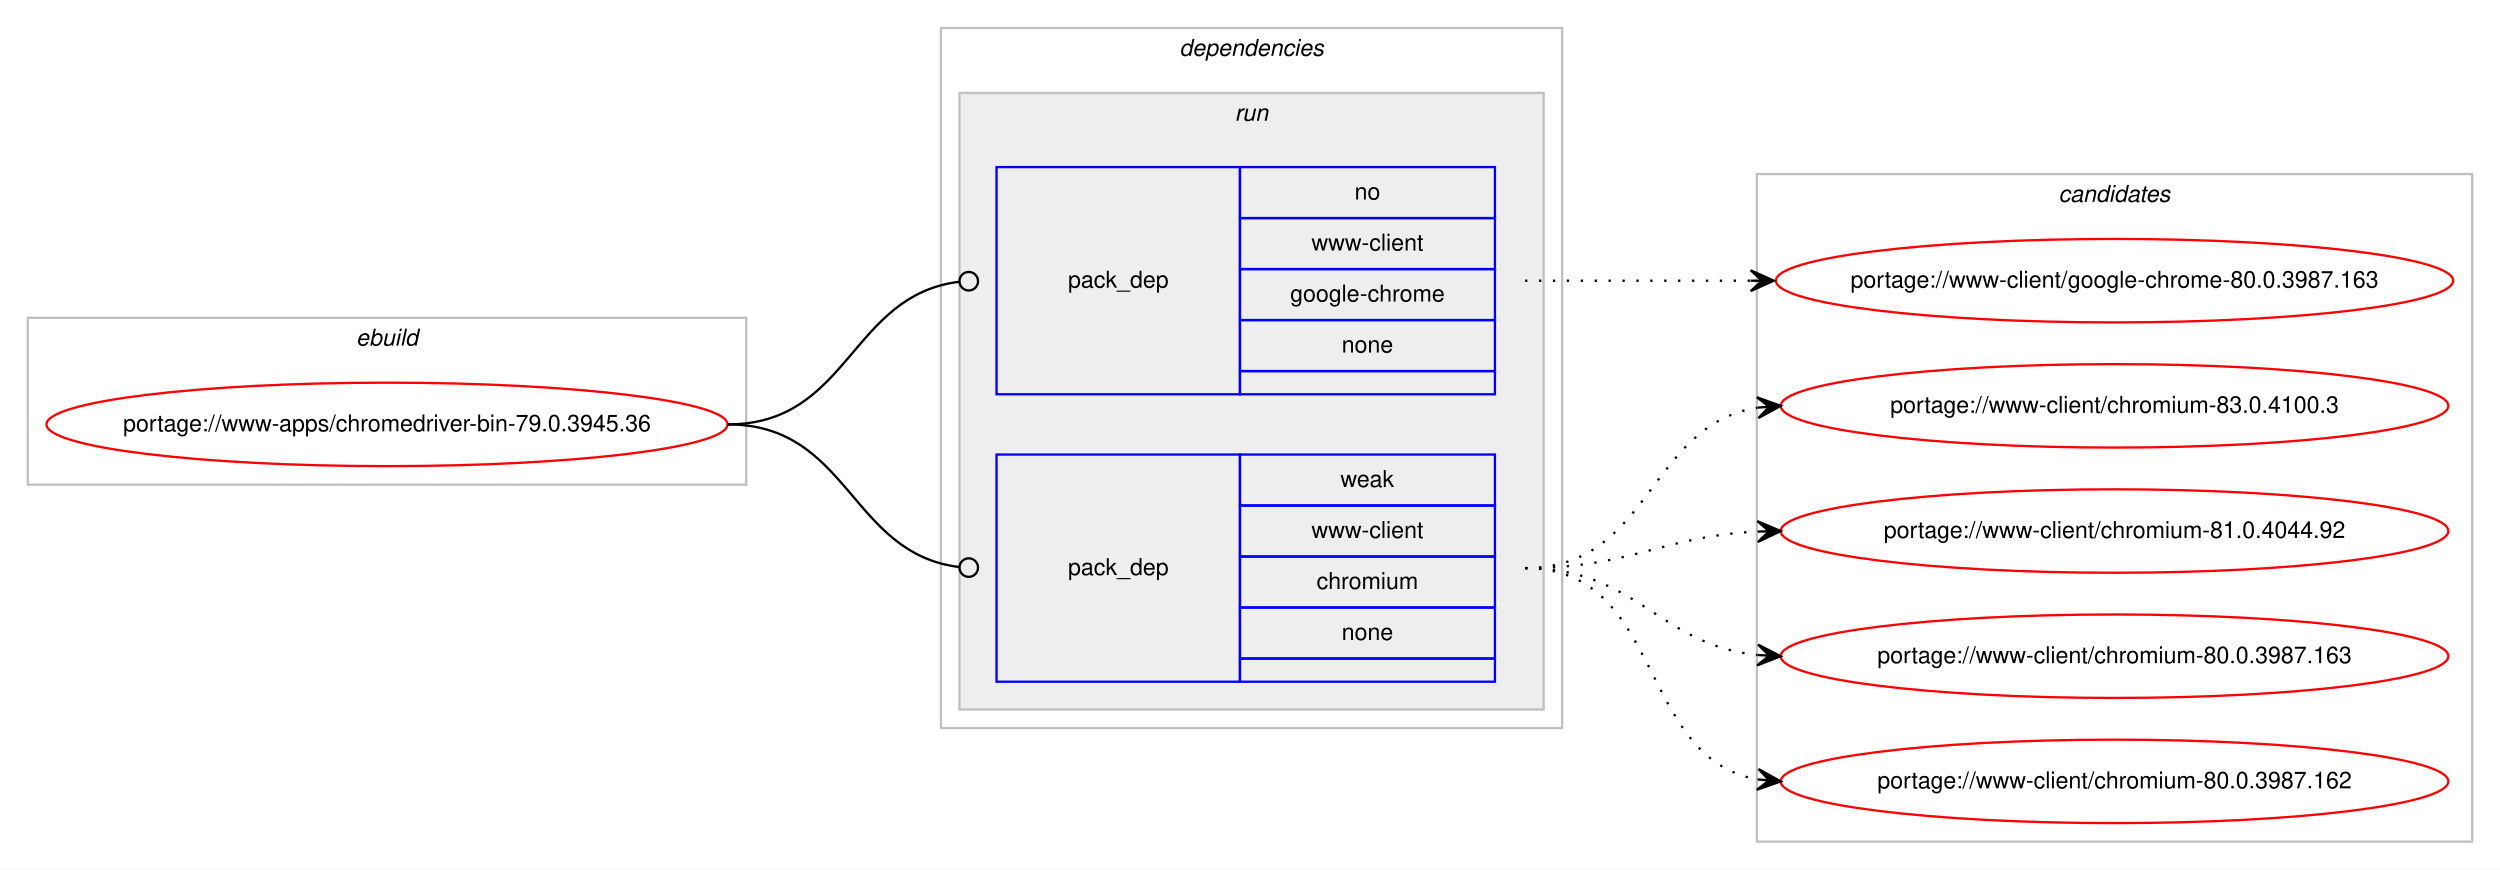
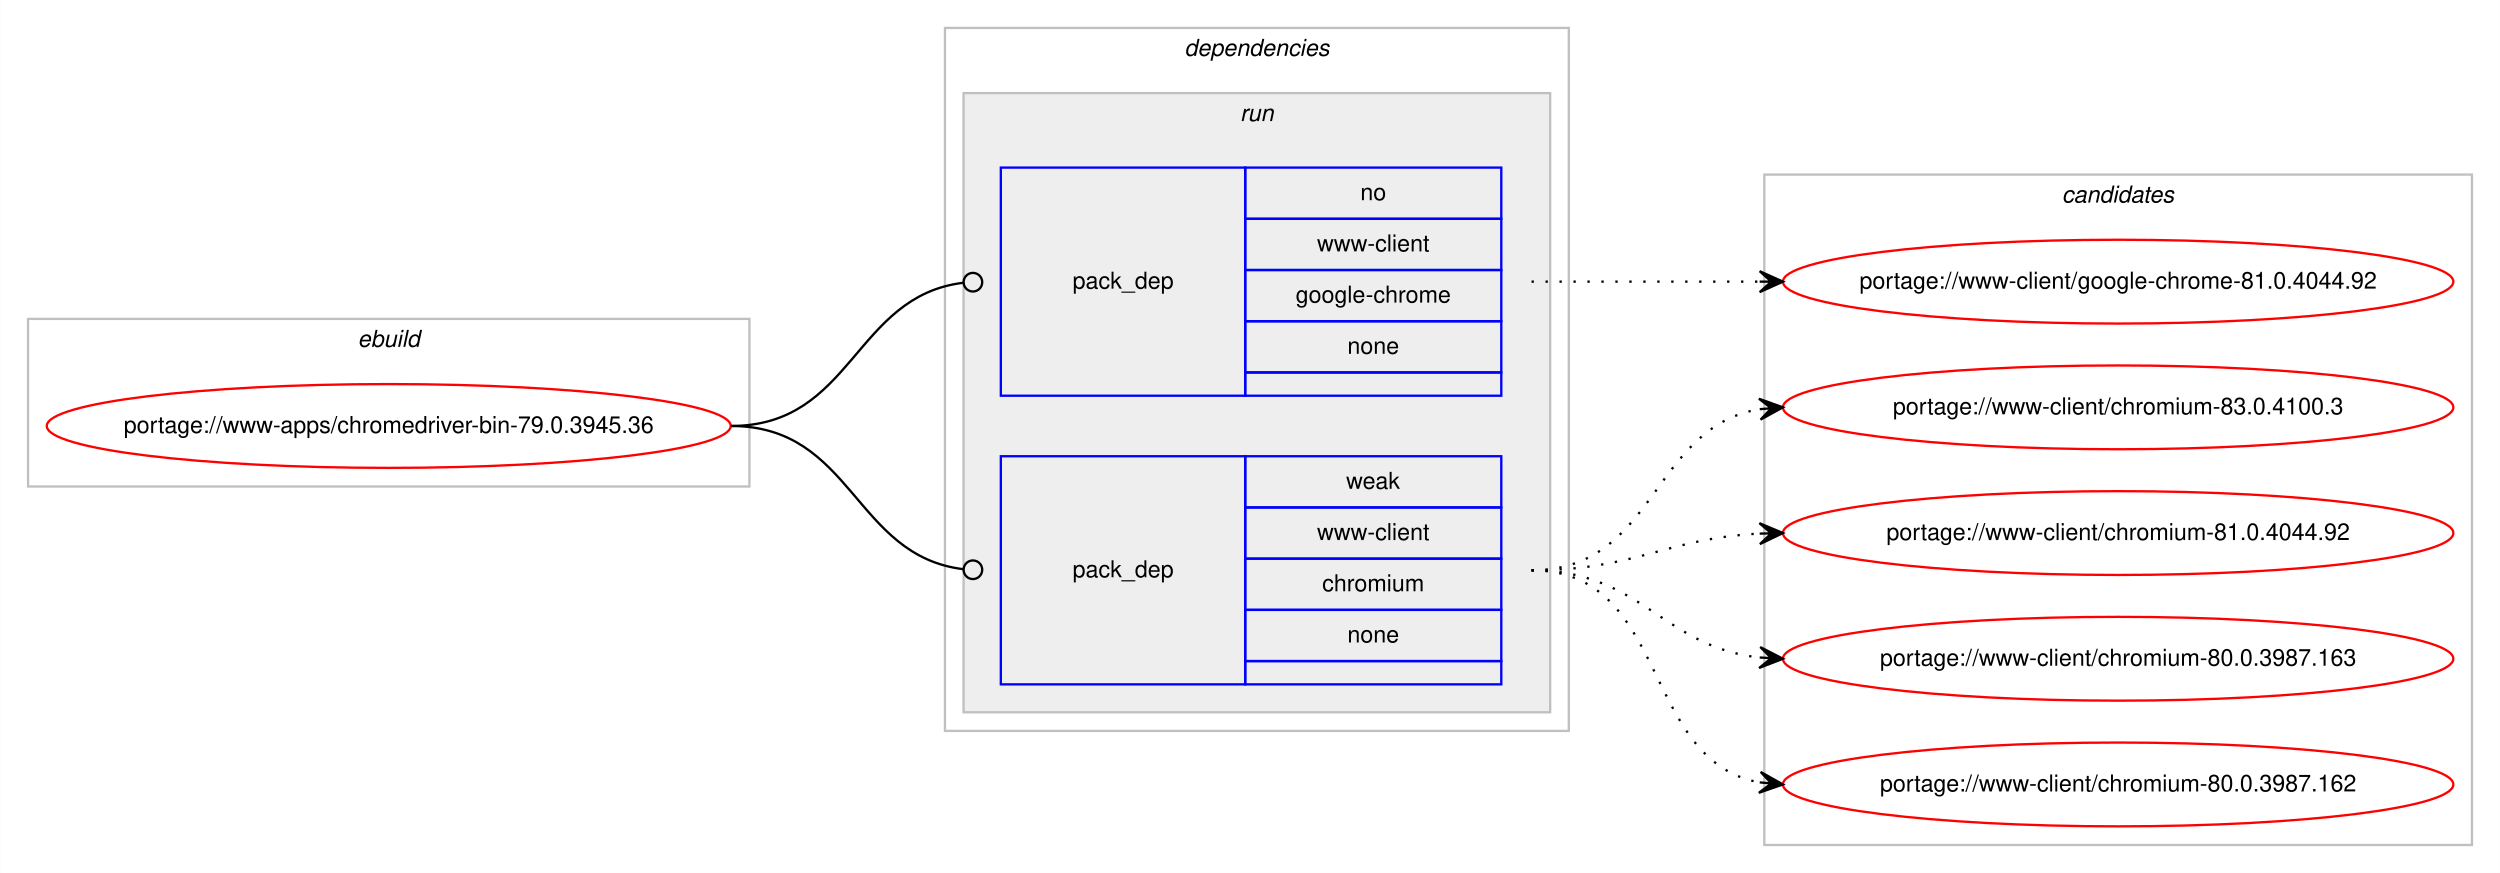
- <svg xmlns="http://www.w3.org/2000/svg" xmlns:xlink="http://www.w3.org/1999/xlink" width="1078pt" height="375pt" viewBox="0.00 0.00 1078.48 375.00">
+ <svg xmlns="http://www.w3.org/2000/svg" xmlns:xlink="http://www.w3.org/1999/xlink" width="1074pt" height="375pt" viewBox="0.00 0.00 1073.90 375.00">
  <g id="graph0" class="graph" transform="scale(1 1) rotate(0) translate(4 371)">
-     <polygon fill="#ffffff" stroke="transparent" points="-4,4 -4,-371 1074.484,-371 1074.484,4 -4,4" />
+     <polygon fill="#ffffff" stroke="transparent" points="-4,4 -4,-371 1069.904,-371 1069.904,4 -4,4" />
    <g id="clust1" class="cluster">
      <polygon fill="none" stroke="#c0c0c0" points="8,-162 8,-234 317.904,-234 317.904,-162 8,-162" />
      <text text-anchor="start" x="149.615" y="-222" font-family="Helvetica,sans-Serif" font-style="italic" font-size="10.00" fill="#000000">ebuild</text>
    </g>
    <g id="clust2" class="cluster">
      <polygon fill="none" stroke="#c0c0c0" points="401.904,-57 401.904,-359 669.904,-359 669.904,-57 401.904,-57" />
      <text text-anchor="start" x="504.779" y="-347" font-family="Helvetica,sans-Serif" font-style="italic" font-size="10.00" fill="#000000">dependencies</text>
    </g>
    <g id="clust5" class="cluster">
      <polygon fill="#eeeeee" stroke="#c0c0c0" points="409.904,-65 409.904,-331 661.904,-331 661.904,-65 409.904,-65" />
      <text text-anchor="start" x="528.68" y="-319" font-family="Helvetica,sans-Serif" font-style="italic" font-size="10.00" fill="#000000">run</text>
    </g>
    <g id="clust8" class="cluster">
-       <polygon fill="none" stroke="#c0c0c0" points="753.904,-8 753.904,-296 1062.484,-296 1062.484,-8 753.904,-8" />
-       <text text-anchor="start" x="884.018" y="-284" font-family="Helvetica,sans-Serif" font-style="italic" font-size="10.00" fill="#000000">candidates</text>
+       <polygon fill="none" stroke="#c0c0c0" points="753.904,-8 753.904,-296 1057.904,-296 1057.904,-8 753.904,-8" />
+       <text text-anchor="start" x="881.728" y="-284" font-family="Helvetica,sans-Serif" font-style="italic" font-size="10.00" fill="#000000">candidates</text>
    </g>
    <g id="node1" class="node">
      <g id="a_node1">
        <a xlink:href="../www-apps/chromedriver-bin-79.0.3945.36.svg" xlink:title="portage://www-apps/chromedriver-bin-79.0.3945.36">
          <ellipse fill="none" stroke="#ff0000" cx="162.952" cy="-188" rx="146.904" ry="18" />
          <text text-anchor="middle" x="162.952" y="-185" font-family="Helvetica,sans-Serif" font-size="10.00" fill="#000000">portage://www-apps/chromedriver-bin-79.0.3945.36</text>
        </a>
      </g>
    </g>
    <g id="node2" class="node">
      <polygon fill="none" stroke="#0000ff" points="425.904,-201 425.904,-299 530.904,-299 530.904,-201 425.904,-201" />
      <text text-anchor="start" x="456.727" y="-247" font-family="Helvetica,sans-Serif" font-size="10.00" fill="#000000">pack_dep</text>
      <polygon fill="none" stroke="#0000ff" points="530.904,-277 530.904,-299 640.904,-299 640.904,-277 530.904,-277" />
      <text text-anchor="start" x="580.345" y="-285" font-family="Helvetica,sans-Serif" font-size="10.00" fill="#000000">no</text>
      <polygon fill="none" stroke="#0000ff" points="530.904,-255 530.904,-277 640.904,-277 640.904,-255 530.904,-255" />
      <text text-anchor="start" x="561.743" y="-263" font-family="Helvetica,sans-Serif" font-size="10.00" fill="#000000">www-client</text>
      <polygon fill="none" stroke="#0000ff" points="530.904,-233 530.904,-255 640.904,-255 640.904,-233 530.904,-233" />
      <text text-anchor="start" x="552.565" y="-241" font-family="Helvetica,sans-Serif" font-size="10.00" fill="#000000">google-chrome</text>
      <polygon fill="none" stroke="#0000ff" points="530.904,-211 530.904,-233 640.904,-233 640.904,-211 530.904,-211" />
      <text text-anchor="start" x="574.786" y="-219" font-family="Helvetica,sans-Serif" font-size="10.00" fill="#000000">none</text>
      <polygon fill="none" stroke="#0000ff" points="530.904,-201 530.904,-211 640.904,-211 640.904,-201 530.904,-201" />
    </g>
    <g id="edge1" class="edge">
      <path fill="none" stroke="#000000" d="M309.952,-188C362.471,-188 362.7,-243.863 409.909,-249.537" />
      <ellipse fill="none" stroke="#000000" cx="413.911" cy="-249.768" rx="4" ry="4" />
    </g>
    <g id="node3" class="node">
      <polygon fill="none" stroke="#0000ff" points="425.904,-77 425.904,-175 530.904,-175 530.904,-77 425.904,-77" />
      <text text-anchor="start" x="456.727" y="-123" font-family="Helvetica,sans-Serif" font-size="10.00" fill="#000000">pack_dep</text>
      <polygon fill="none" stroke="#0000ff" points="530.904,-153 530.904,-175 640.904,-175 640.904,-153 530.904,-153" />
      <text text-anchor="start" x="574.235" y="-161" font-family="Helvetica,sans-Serif" font-size="10.00" fill="#000000">weak</text>
      <polygon fill="none" stroke="#0000ff" points="530.904,-131 530.904,-153 640.904,-153 640.904,-131 530.904,-131" />
      <text text-anchor="start" x="561.743" y="-139" font-family="Helvetica,sans-Serif" font-size="10.00" fill="#000000">www-client</text>
      <polygon fill="none" stroke="#0000ff" points="530.904,-109 530.904,-131 640.904,-131 640.904,-109 530.904,-109" />
      <text text-anchor="start" x="563.962" y="-117" font-family="Helvetica,sans-Serif" font-size="10.00" fill="#000000">chromium</text>
      <polygon fill="none" stroke="#0000ff" points="530.904,-87 530.904,-109 640.904,-109 640.904,-87 530.904,-87" />
      <text text-anchor="start" x="574.786" y="-95" font-family="Helvetica,sans-Serif" font-size="10.00" fill="#000000">none</text>
      <polygon fill="none" stroke="#0000ff" points="530.904,-77 530.904,-87 640.904,-87 640.904,-77 530.904,-77" />
    </g>
    <g id="edge2" class="edge">
      <path fill="none" stroke="#000000" d="M309.952,-188C362.471,-188 362.7,-132.137 409.909,-126.463" />
      <ellipse fill="none" stroke="#000000" cx="413.911" cy="-126.231" rx="4" ry="4" />
    </g>
    <g id="node4" class="node">
      <g id="a_node4">
-         <a xlink:href="../www-client/google-chrome-80.0.3987.163.svg" xlink:title="portage://www-client/google-chrome-80.0.3987.163">
-           <ellipse fill="none" stroke="#ff0000" cx="908.194" cy="-250" rx="146.08" ry="18" />
-           <text text-anchor="middle" x="908.194" y="-247" font-family="Helvetica,sans-Serif" font-size="10.00" fill="#000000">portage://www-client/google-chrome-80.0.3987.163</text>
+         <a xlink:href="../www-client/google-chrome-81.0.4044.92.svg" xlink:title="portage://www-client/google-chrome-81.0.4044.92">
+           <ellipse fill="none" stroke="#ff0000" cx="905.904" cy="-250" rx="144" ry="18" />
+           <text text-anchor="middle" x="905.904" y="-247" font-family="Helvetica,sans-Serif" font-size="10.00" fill="#000000">portage://www-client/google-chrome-81.0.4044.92</text>
        </a>
      </g>
    </g>
    <g id="edge3" class="edge">
-       <path fill="none" stroke="#000000" stroke-dasharray="1,5" d="M653.904,-250C698.049,-250 711.543,-250 751.138,-250" />
-       <polygon fill="#000000" stroke="#000000" points="761.194,-250 751.194,-254.5 756.194,-250 751.194,-250 751.194,-250 751.194,-250 756.194,-250 751.194,-245.5 761.194,-250 761.194,-250" />
+       <path fill="none" stroke="#000000" stroke-dasharray="1,5" d="M653.904,-250C698.341,-250 711.924,-250 751.782,-250" />
+       <polygon fill="#000000" stroke="#000000" points="761.904,-250 751.904,-254.5 756.904,-250 751.904,-250 751.904,-250 751.904,-250 756.904,-250 751.904,-245.5 761.904,-250 761.904,-250" />
    </g>
    <g id="node5" class="node">
      <g id="a_node5">
        <a xlink:href="../www-client/chromium-83.0.4100.3.svg" xlink:title="portage://www-client/chromium-83.0.4100.3">
-           <ellipse fill="none" stroke="#ff0000" cx="908.194" cy="-196" rx="144" ry="18" />
-           <text text-anchor="middle" x="908.194" y="-193" font-family="Helvetica,sans-Serif" font-size="10.00" fill="#000000">portage://www-client/chromium-83.0.4100.3</text>
+           <ellipse fill="none" stroke="#ff0000" cx="905.904" cy="-196" rx="144" ry="18" />
+           <text text-anchor="middle" x="905.904" y="-193" font-family="Helvetica,sans-Serif" font-size="10.00" fill="#000000">portage://www-client/chromium-83.0.4100.3</text>
        </a>
      </g>
    </g>
    <g id="edge4" class="edge">
-       <path fill="none" stroke="#000000" stroke-dasharray="1,5" d="M653.904,-126C708.332,-126 706.615,-187.523 754.025,-195.214" />
-       <polygon fill="#000000" stroke="#000000" points="764.194,-196 753.876,-199.716 759.209,-195.614 754.223,-195.229 754.223,-195.229 754.223,-195.229 759.209,-195.614 754.57,-190.743 764.194,-196 764.194,-196" />
+       <path fill="none" stroke="#000000" stroke-dasharray="1,5" d="M653.904,-126C707.529,-126 705.255,-187.523 751.893,-195.214" />
+       <polygon fill="#000000" stroke="#000000" points="761.904,-196 751.582,-199.703 756.919,-195.608 751.934,-195.217 751.934,-195.217 751.934,-195.217 756.919,-195.608 752.287,-190.731 761.904,-196 761.904,-196" />
    </g>
    <g id="node6" class="node">
      <g id="a_node6">
        <a xlink:href="../www-client/chromium-81.0.4044.92.svg" xlink:title="portage://www-client/chromium-81.0.4044.92">
-           <ellipse fill="none" stroke="#ff0000" cx="908.194" cy="-142" rx="144" ry="18" />
-           <text text-anchor="middle" x="908.194" y="-139" font-family="Helvetica,sans-Serif" font-size="10.00" fill="#000000">portage://www-client/chromium-81.0.4044.92</text>
+           <ellipse fill="none" stroke="#ff0000" cx="905.904" cy="-142" rx="144" ry="18" />
+           <text text-anchor="middle" x="905.904" y="-139" font-family="Helvetica,sans-Serif" font-size="10.00" fill="#000000">portage://www-client/chromium-81.0.4044.92</text>
        </a>
      </g>
    </g>
    <g id="edge5" class="edge">
-       <path fill="none" stroke="#000000" stroke-dasharray="1,5" d="M653.904,-126C699.855,-126 712.84,-139.771 754.027,-141.761" />
-       <polygon fill="#000000" stroke="#000000" points="764.194,-142 754.091,-146.264 759.195,-141.883 754.197,-141.765 754.197,-141.765 754.197,-141.765 759.195,-141.883 754.302,-137.267 764.194,-142 764.194,-142" />
+       <path fill="none" stroke="#000000" stroke-dasharray="1,5" d="M653.904,-126C698.826,-126 711.547,-139.713 751.69,-141.749" />
+       <polygon fill="#000000" stroke="#000000" points="761.904,-142 751.796,-146.253 756.905,-141.877 751.907,-141.754 751.907,-141.754 751.907,-141.754 756.905,-141.877 752.018,-137.255 761.904,-142 761.904,-142" />
    </g>
    <g id="node7" class="node">
      <g id="a_node7">
        <a xlink:href="../www-client/chromium-80.0.3987.163.svg" xlink:title="portage://www-client/chromium-80.0.3987.163">
-           <ellipse fill="none" stroke="#ff0000" cx="908.194" cy="-88" rx="144" ry="18" />
-           <text text-anchor="middle" x="908.194" y="-85" font-family="Helvetica,sans-Serif" font-size="10.00" fill="#000000">portage://www-client/chromium-80.0.3987.163</text>
+           <ellipse fill="none" stroke="#ff0000" cx="905.904" cy="-88" rx="144" ry="18" />
+           <text text-anchor="middle" x="905.904" y="-85" font-family="Helvetica,sans-Serif" font-size="10.00" fill="#000000">portage://www-client/chromium-80.0.3987.163</text>
        </a>
      </g>
    </g>
    <g id="edge6" class="edge">
-       <path fill="none" stroke="#000000" stroke-dasharray="1,5" d="M653.904,-126C702.205,-126 711.235,-93.018 754.167,-88.508" />
-       <polygon fill="#000000" stroke="#000000" points="764.194,-88 754.434,-93.001 759.2,-88.253 754.207,-88.507 754.207,-88.507 754.207,-88.507 759.2,-88.253 753.979,-84.012 764.194,-88 764.194,-88" />
+       <path fill="none" stroke="#000000" stroke-dasharray="1,5" d="M653.904,-126C701.211,-126 709.922,-93.156 751.802,-88.537" />
+       <polygon fill="#000000" stroke="#000000" points="761.904,-88 752.157,-93.025 756.911,-88.266 751.918,-88.531 751.918,-88.531 751.918,-88.531 756.911,-88.266 751.679,-84.037 761.904,-88 761.904,-88" />
    </g>
    <g id="node8" class="node">
      <g id="a_node8">
        <a xlink:href="../www-client/chromium-80.0.3987.162.svg" xlink:title="portage://www-client/chromium-80.0.3987.162">
-           <ellipse fill="none" stroke="#ff0000" cx="908.194" cy="-34" rx="144" ry="18" />
-           <text text-anchor="middle" x="908.194" y="-31" font-family="Helvetica,sans-Serif" font-size="10.00" fill="#000000">portage://www-client/chromium-80.0.3987.162</text>
+           <ellipse fill="none" stroke="#ff0000" cx="905.904" cy="-34" rx="144" ry="18" />
+           <text text-anchor="middle" x="905.904" y="-31" font-family="Helvetica,sans-Serif" font-size="10.00" fill="#000000">portage://www-client/chromium-80.0.3987.162</text>
        </a>
      </g>
    </g>
    <g id="edge7" class="edge">
-       <path fill="none" stroke="#000000" stroke-dasharray="1,5" d="M653.904,-126C714.121,-126 702.069,-44.127 754.099,-34.852" />
-       <polygon fill="#000000" stroke="#000000" points="764.194,-34 754.608,-39.325 759.211,-34.421 754.229,-34.841 754.229,-34.841 754.229,-34.841 759.211,-34.421 753.851,-30.357 764.194,-34 764.194,-34" />
+       <path fill="none" stroke="#000000" stroke-dasharray="1,5" d="M653.904,-126C713.264,-126 700.693,-44.465 751.623,-34.911" />
+       <polygon fill="#000000" stroke="#000000" points="761.904,-34 752.34,-39.365 756.923,-34.441 751.943,-34.882 751.943,-34.882 751.943,-34.882 756.923,-34.441 751.546,-30.4 761.904,-34 761.904,-34" />
    </g>
  </g>
</svg>
